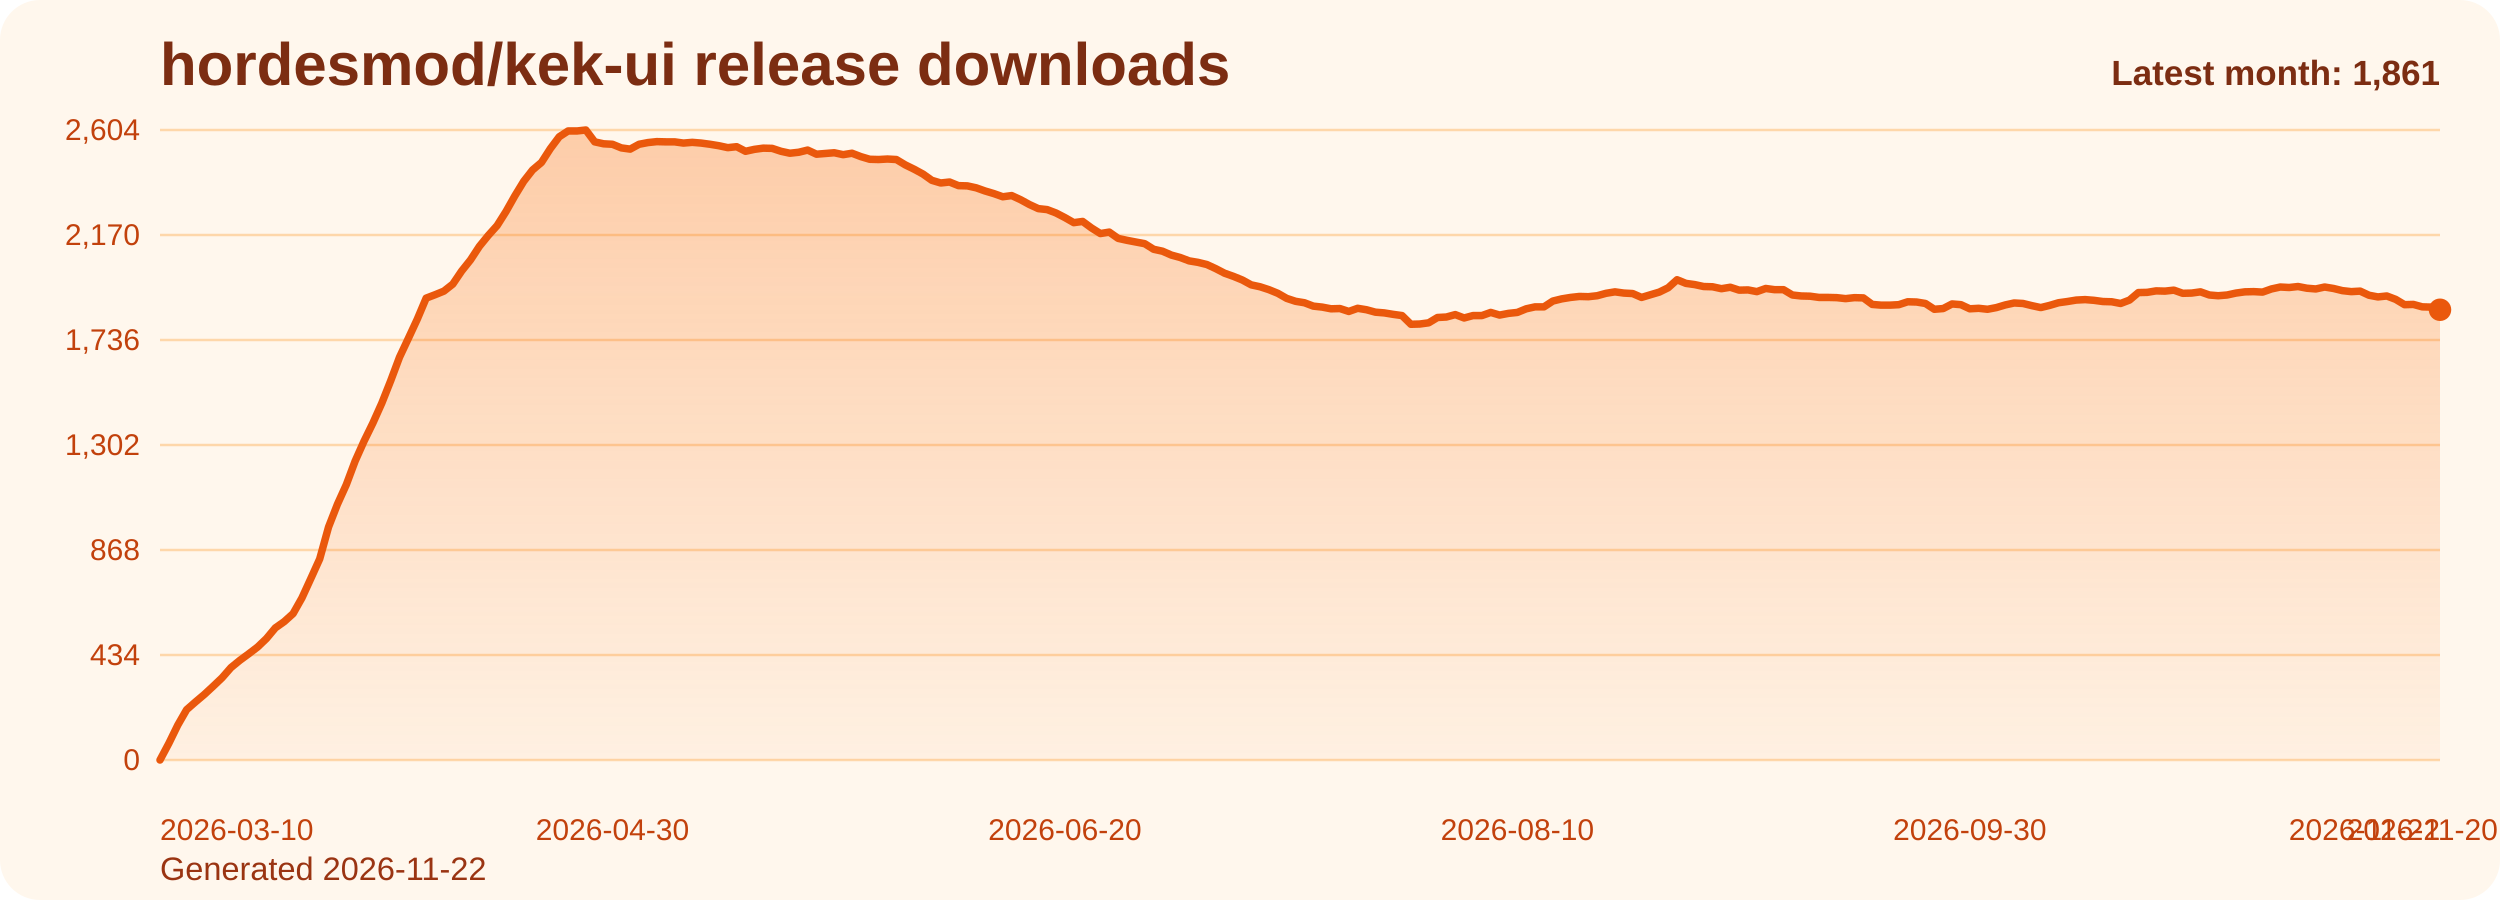
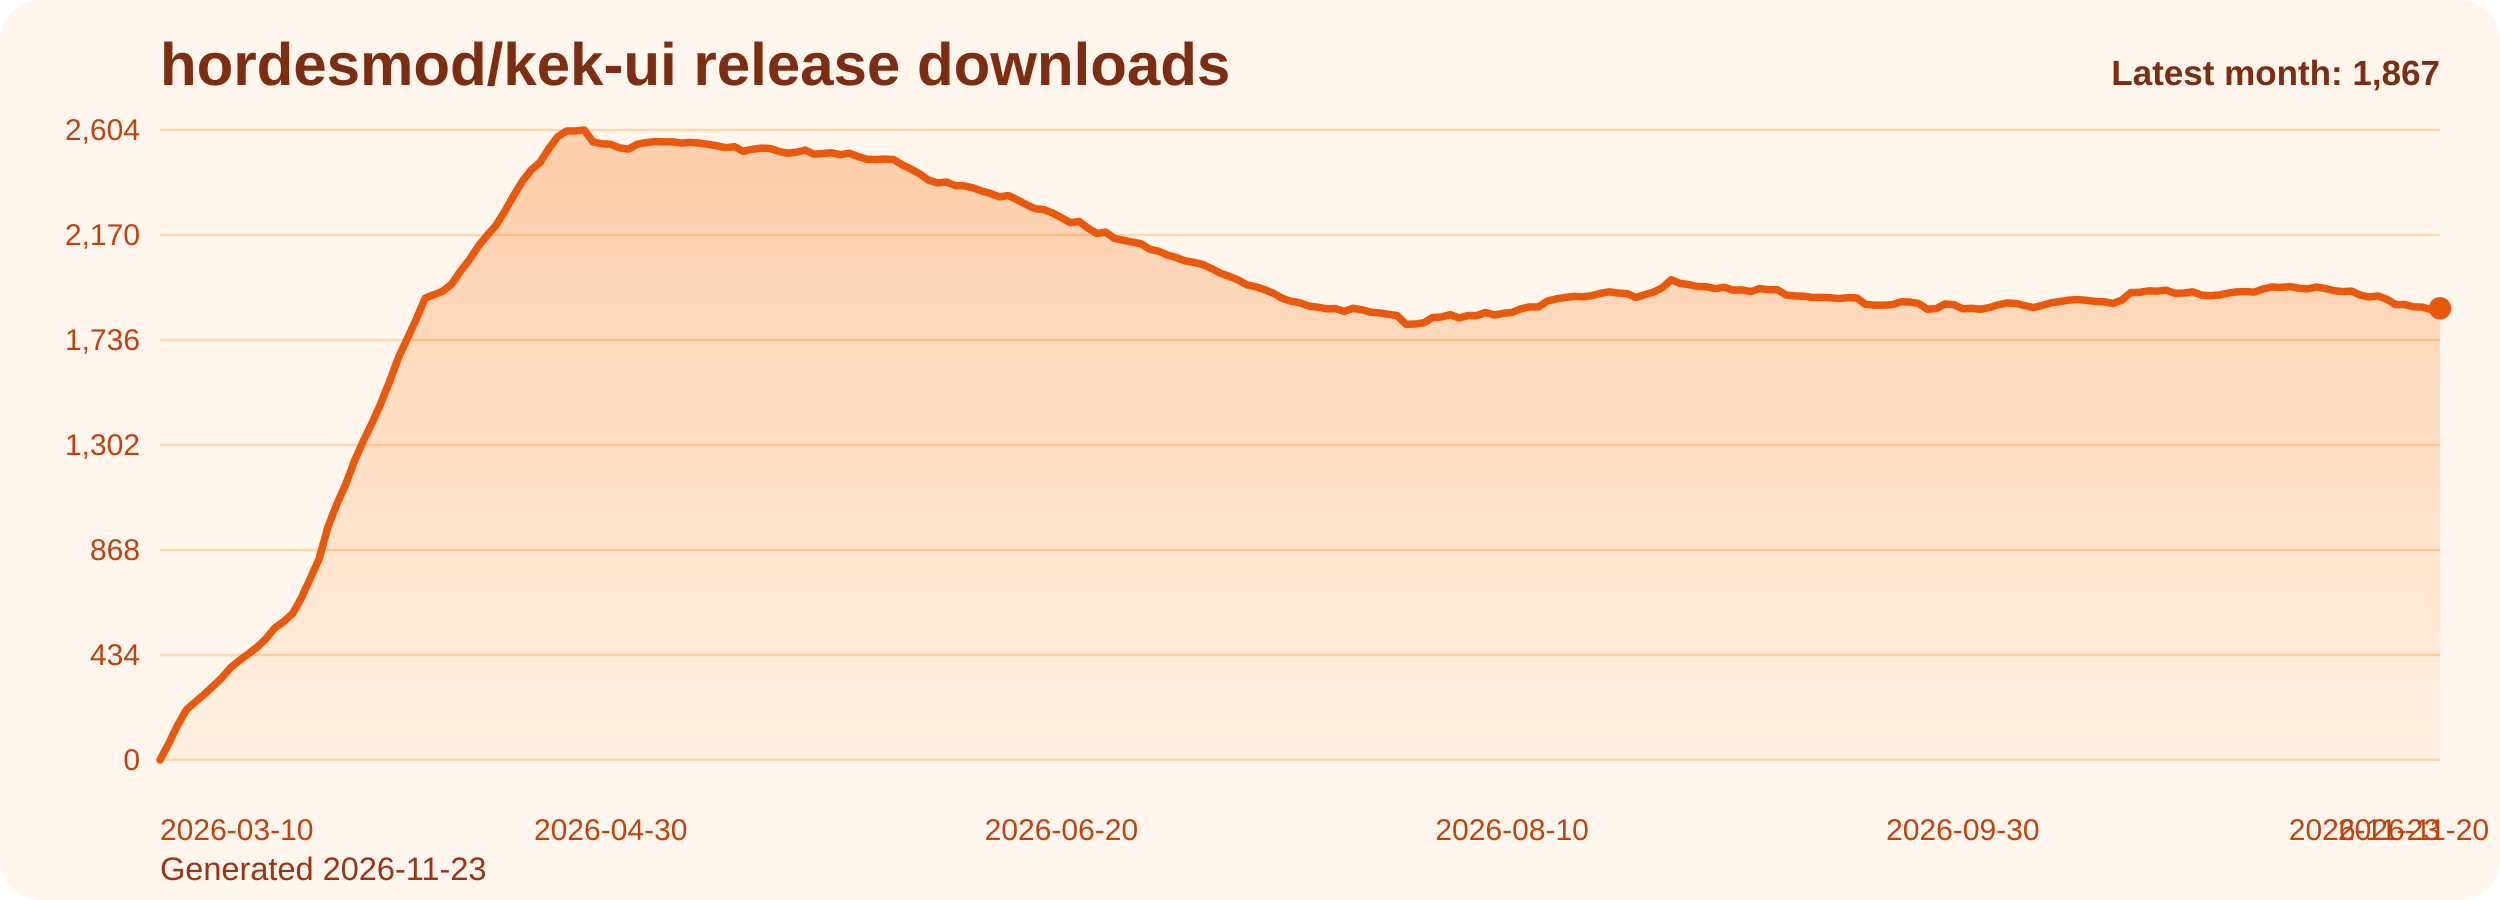
<svg xmlns="http://www.w3.org/2000/svg" viewBox="0 0 1000 360" role="img" aria-label="hordesmod/kek-ui release downloads chart">
  <defs>
    <linearGradient id="fill-monthly-orange" x1="0" y1="0" x2="0" y2="1">
      <stop offset="0%" stop-color="#f97316" stop-opacity="0.32" />
      <stop offset="100%" stop-color="#f97316" stop-opacity="0.05" />
    </linearGradient>
    <style>
      .bg { fill: #fff7ed; }
      .title { font: 700 24px Arial, sans-serif; fill: #7c2d12; }
      .sub { font: 400 13px Arial, sans-serif; fill: #9a3412; }
      .grid { stroke: #fed7aa; stroke-width: 1; }
      .axis { font: 400 12px Arial, sans-serif; fill: #c2410c; }
      .line { fill: none; stroke: #ea580c; stroke-width: 3; stroke-linecap: round; stroke-linejoin: round; }
      .dot { fill: #ea580c; }
      .value { font: 600 11px Arial, sans-serif; fill: #9a3412; }
      .latest { font: 700 14px Arial, sans-serif; fill: #7c2d12; }
    </style>
  </defs>
  <rect class="bg" x="0" y="0" width="1000" height="360" rx="16" />
  <text class="title" x="64" y="34">hordesmod/kek-ui release downloads</text>
-   <text class="sub" x="64" y="352">Generated 2026-11-22</text>
+   <text class="sub" x="64" y="352">Generated 2026-11-23</text>
  <line x1="64" y1="52.00" x2="976" y2="52.00" class="grid" />
  <text x="56" y="56.00" text-anchor="end" class="axis">2,604</text>
  <line x1="64" y1="94.00" x2="976" y2="94.00" class="grid" />
  <text x="56" y="98.00" text-anchor="end" class="axis">2,170</text>
  <line x1="64" y1="136.00" x2="976" y2="136.00" class="grid" />
  <text x="56" y="140.00" text-anchor="end" class="axis">1,736</text>
  <line x1="64" y1="178.00" x2="976" y2="178.00" class="grid" />
  <text x="56" y="182.00" text-anchor="end" class="axis">1,302</text>
  <line x1="64" y1="220.00" x2="976" y2="220.00" class="grid" />
  <text x="56" y="224.00" text-anchor="end" class="axis">868</text>
  <line x1="64" y1="262.00" x2="976" y2="262.00" class="grid" />
  <text x="56" y="266.00" text-anchor="end" class="axis">434</text>
  <line x1="64" y1="304.00" x2="976" y2="304.00" class="grid" />
  <text x="56" y="308.00" text-anchor="end" class="axis">0</text>
-   <path d="M 64.00 304 L 64.00 304.00 L 67.55 297.32 L 71.10 290.06 L 74.65 283.87 L 78.19 280.77 L 81.74 277.77 L 85.29 274.48 L 88.84 271.10 L 92.39 267.03 L 95.94 264.13 L 99.49 261.52 L 103.04 258.81 L 106.58 255.42 L 110.13 251.16 L 113.68 248.65 L 117.23 245.45 L 120.78 239.16 L 124.33 231.42 L 127.88 223.58 L 131.42 210.81 L 134.97 201.71 L 138.52 193.87 L 142.07 184.39 L 145.62 176.45 L 149.17 169.19 L 152.72 161.26 L 156.26 152.35 L 159.81 142.87 L 163.36 135.32 L 166.91 127.68 L 170.46 119.26 L 174.01 117.90 L 177.56 116.45 L 181.11 113.65 L 184.65 108.42 L 188.20 103.97 L 191.75 98.55 L 195.30 94.19 L 198.85 90.23 L 202.40 84.61 L 205.95 78.32 L 209.49 72.52 L 213.04 67.97 L 216.59 64.97 L 220.14 59.45 L 223.69 54.71 L 227.24 52.39 L 230.79 52.39 L 234.33 52.00 L 237.88 56.74 L 241.43 57.52 L 244.98 57.71 L 248.53 59.16 L 252.08 59.65 L 255.63 57.71 L 259.18 57.03 L 262.72 56.65 L 266.27 56.74 L 269.82 56.74 L 273.37 57.23 L 276.92 56.94 L 280.47 57.23 L 284.02 57.71 L 287.56 58.29 L 291.11 59.06 L 294.66 58.68 L 298.21 60.52 L 301.76 59.74 L 305.31 59.26 L 308.86 59.35 L 312.40 60.52 L 315.95 61.29 L 319.50 60.90 L 323.05 60.03 L 326.60 61.68 L 330.15 61.39 L 333.70 61.10 L 337.25 61.87 L 340.79 61.29 L 344.34 62.65 L 347.89 63.71 L 351.44 63.81 L 354.99 63.61 L 358.54 63.81 L 362.09 65.94 L 365.63 67.68 L 369.18 69.61 L 372.73 72.13 L 376.28 73.19 L 379.83 72.81 L 383.38 74.26 L 386.93 74.35 L 390.47 75.13 L 394.02 76.39 L 397.57 77.45 L 401.12 78.71 L 404.67 78.23 L 408.22 79.87 L 411.77 81.81 L 415.32 83.45 L 418.86 83.84 L 422.41 85.19 L 425.96 87.03 L 429.51 89.06 L 433.06 88.58 L 436.61 91.19 L 440.16 93.42 L 443.70 92.84 L 447.25 95.35 L 450.80 96.13 L 454.35 96.81 L 457.90 97.48 L 461.45 99.71 L 465.00 100.48 L 468.54 102.03 L 472.09 103.00 L 475.64 104.35 L 479.19 104.94 L 482.74 105.81 L 486.29 107.45 L 489.84 109.29 L 493.39 110.55 L 496.93 112.00 L 500.48 113.94 L 504.03 114.71 L 507.58 115.87 L 511.13 117.32 L 514.68 119.35 L 518.23 120.52 L 521.77 121.10 L 525.32 122.45 L 528.87 122.84 L 532.42 123.52 L 535.97 123.42 L 539.52 124.58 L 543.07 123.32 L 546.61 123.90 L 550.16 124.87 L 553.71 125.16 L 557.26 125.74 L 560.81 126.23 L 564.36 129.71 L 567.91 129.61 L 571.46 129.13 L 575.00 127.00 L 578.55 126.81 L 582.10 125.84 L 585.65 127.19 L 589.20 126.23 L 592.75 126.23 L 596.30 124.97 L 599.84 126.03 L 603.39 125.35 L 606.94 124.97 L 610.49 123.52 L 614.04 122.74 L 617.59 122.74 L 621.14 120.42 L 624.68 119.55 L 628.23 118.97 L 631.78 118.58 L 635.33 118.68 L 638.88 118.29 L 642.43 117.32 L 645.98 116.74 L 649.53 117.23 L 653.07 117.42 L 656.62 118.97 L 660.17 117.90 L 663.72 116.84 L 667.27 115.10 L 670.82 111.90 L 674.37 113.35 L 677.91 113.84 L 681.46 114.61 L 685.01 114.71 L 688.56 115.48 L 692.11 114.90 L 695.66 116.06 L 699.21 115.97 L 702.75 116.65 L 706.30 115.39 L 709.85 115.87 L 713.40 115.87 L 716.95 118.00 L 720.50 118.39 L 724.05 118.48 L 727.60 118.97 L 731.14 118.97 L 734.69 119.06 L 738.24 119.45 L 741.79 119.06 L 745.34 119.16 L 748.89 121.77 L 752.44 122.06 L 755.98 122.06 L 759.53 121.87 L 763.08 120.71 L 766.63 120.81 L 770.18 121.39 L 773.73 123.71 L 777.28 123.42 L 780.82 121.58 L 784.37 121.87 L 787.92 123.52 L 791.47 123.32 L 795.02 123.71 L 798.57 123.03 L 802.12 121.97 L 805.67 121.19 L 809.21 121.39 L 812.76 122.26 L 816.31 123.03 L 819.86 122.16 L 823.41 121.10 L 826.96 120.61 L 830.51 120.03 L 834.05 119.84 L 837.60 120.13 L 841.15 120.61 L 844.70 120.71 L 848.25 121.39 L 851.80 120.03 L 855.35 117.03 L 858.89 116.94 L 862.44 116.35 L 865.99 116.45 L 869.54 116.06 L 873.09 117.32 L 876.64 117.23 L 880.19 116.74 L 883.74 118.00 L 887.28 118.29 L 890.83 118.00 L 894.38 117.23 L 897.93 116.74 L 901.48 116.65 L 905.03 116.84 L 908.58 115.58 L 912.12 114.81 L 915.67 115.00 L 919.22 114.61 L 922.77 115.29 L 926.32 115.58 L 929.87 114.81 L 933.42 115.39 L 936.96 116.26 L 940.51 116.65 L 944.06 116.45 L 947.61 118.10 L 951.16 118.77 L 954.71 118.39 L 958.26 119.74 L 961.81 121.87 L 965.35 121.77 L 968.90 122.74 L 972.45 122.84 L 976.00 123.90 L 976.00 304 Z" fill="url(#fill-monthly-orange)" />
-   <polyline class="line" points="64.00,304.00 67.55,297.32 71.10,290.06 74.65,283.87 78.19,280.77 81.74,277.77 85.29,274.48 88.84,271.10 92.39,267.03 95.94,264.13 99.49,261.52 103.04,258.81 106.58,255.42 110.13,251.16 113.68,248.65 117.23,245.45 120.78,239.16 124.33,231.42 127.88,223.58 131.42,210.81 134.97,201.71 138.52,193.87 142.07,184.39 145.62,176.45 149.17,169.19 152.72,161.26 156.26,152.35 159.81,142.87 163.36,135.32 166.91,127.68 170.46,119.26 174.01,117.90 177.56,116.45 181.11,113.65 184.65,108.42 188.20,103.97 191.75,98.55 195.30,94.19 198.85,90.23 202.40,84.61 205.95,78.32 209.49,72.52 213.04,67.97 216.59,64.97 220.14,59.45 223.69,54.71 227.24,52.39 230.79,52.39 234.33,52.00 237.88,56.74 241.43,57.52 244.98,57.71 248.53,59.16 252.08,59.65 255.63,57.71 259.18,57.03 262.72,56.65 266.27,56.74 269.82,56.74 273.37,57.23 276.92,56.94 280.47,57.23 284.02,57.71 287.56,58.29 291.11,59.06 294.66,58.68 298.21,60.52 301.76,59.74 305.31,59.26 308.86,59.35 312.40,60.52 315.95,61.29 319.50,60.90 323.05,60.03 326.60,61.68 330.15,61.39 333.70,61.10 337.25,61.87 340.79,61.29 344.34,62.65 347.89,63.71 351.44,63.81 354.99,63.61 358.54,63.81 362.09,65.94 365.63,67.68 369.18,69.61 372.73,72.13 376.28,73.19 379.83,72.81 383.38,74.26 386.93,74.35 390.47,75.13 394.02,76.39 397.57,77.45 401.12,78.71 404.67,78.23 408.22,79.87 411.77,81.81 415.32,83.45 418.86,83.84 422.41,85.19 425.96,87.03 429.51,89.06 433.06,88.58 436.61,91.19 440.16,93.42 443.70,92.84 447.25,95.35 450.80,96.13 454.35,96.81 457.90,97.48 461.45,99.71 465.00,100.48 468.54,102.03 472.09,103.00 475.64,104.35 479.19,104.94 482.74,105.81 486.29,107.45 489.84,109.29 493.39,110.55 496.93,112.00 500.48,113.94 504.03,114.71 507.58,115.87 511.13,117.32 514.68,119.35 518.23,120.52 521.77,121.10 525.32,122.45 528.87,122.84 532.42,123.52 535.97,123.42 539.52,124.58 543.07,123.32 546.61,123.90 550.16,124.87 553.71,125.16 557.26,125.74 560.81,126.23 564.36,129.71 567.91,129.61 571.46,129.13 575.00,127.00 578.55,126.81 582.10,125.84 585.65,127.19 589.20,126.23 592.75,126.23 596.30,124.97 599.84,126.03 603.39,125.35 606.94,124.97 610.49,123.52 614.04,122.74 617.59,122.74 621.14,120.42 624.68,119.55 628.23,118.97 631.78,118.58 635.33,118.68 638.88,118.29 642.43,117.32 645.98,116.74 649.53,117.23 653.07,117.42 656.62,118.97 660.17,117.90 663.72,116.84 667.27,115.10 670.82,111.90 674.37,113.35 677.91,113.84 681.46,114.61 685.01,114.71 688.56,115.48 692.11,114.90 695.66,116.06 699.21,115.97 702.75,116.65 706.30,115.39 709.85,115.87 713.40,115.87 716.95,118.00 720.50,118.39 724.05,118.48 727.60,118.97 731.14,118.97 734.69,119.06 738.24,119.45 741.79,119.06 745.34,119.16 748.89,121.77 752.44,122.06 755.98,122.06 759.53,121.87 763.08,120.71 766.63,120.81 770.18,121.39 773.73,123.71 777.28,123.42 780.82,121.58 784.37,121.87 787.92,123.52 791.47,123.32 795.02,123.71 798.57,123.03 802.12,121.97 805.67,121.19 809.21,121.39 812.76,122.26 816.31,123.03 819.86,122.16 823.41,121.10 826.96,120.61 830.51,120.03 834.05,119.84 837.60,120.13 841.15,120.61 844.70,120.71 848.25,121.39 851.80,120.03 855.35,117.03 858.89,116.94 862.44,116.35 865.99,116.45 869.54,116.06 873.09,117.32 876.64,117.23 880.19,116.74 883.74,118.00 887.28,118.29 890.83,118.00 894.38,117.23 897.93,116.74 901.48,116.65 905.03,116.84 908.58,115.58 912.12,114.81 915.67,115.00 919.22,114.61 922.77,115.29 926.32,115.58 929.87,114.81 933.42,115.39 936.96,116.26 940.51,116.65 944.06,116.45 947.61,118.10 951.16,118.77 954.71,118.39 958.26,119.74 961.81,121.87 965.35,121.77 968.90,122.74 972.45,122.84 976.00,123.90" />
-   <circle class="dot" cx="976.00" cy="123.90" r="4.5" />
+   <path d="M 64.00 304 L 64.00 304.00 L 67.53 297.32 L 71.07 290.06 L 74.60 283.87 L 78.14 280.77 L 81.67 277.77 L 85.21 274.48 L 88.74 271.10 L 92.28 267.03 L 95.81 264.13 L 99.35 261.52 L 102.88 258.81 L 106.42 255.42 L 109.95 251.16 L 113.49 248.65 L 117.02 245.45 L 120.56 239.16 L 124.09 231.42 L 127.63 223.58 L 131.16 210.81 L 134.70 201.71 L 138.23 193.87 L 141.77 184.39 L 145.30 176.45 L 148.84 169.19 L 152.37 161.26 L 155.91 152.35 L 159.44 142.87 L 162.98 135.32 L 166.51 127.68 L 170.05 119.26 L 173.58 117.90 L 177.12 116.45 L 180.65 113.65 L 184.19 108.42 L 187.72 103.97 L 191.26 98.55 L 194.79 94.19 L 198.33 90.23 L 201.86 84.61 L 205.40 78.32 L 208.93 72.52 L 212.47 67.97 L 216.00 64.97 L 219.53 59.45 L 223.07 54.71 L 226.60 52.39 L 230.14 52.39 L 233.67 52.00 L 237.21 56.74 L 240.74 57.52 L 244.28 57.71 L 247.81 59.16 L 251.35 59.65 L 254.88 57.71 L 258.42 57.03 L 261.95 56.65 L 265.49 56.74 L 269.02 56.74 L 272.56 57.23 L 276.09 56.94 L 279.63 57.23 L 283.16 57.71 L 286.70 58.29 L 290.23 59.06 L 293.77 58.68 L 297.30 60.52 L 300.84 59.74 L 304.37 59.26 L 307.91 59.35 L 311.44 60.52 L 314.98 61.29 L 318.51 60.90 L 322.05 60.03 L 325.58 61.68 L 329.12 61.39 L 332.65 61.10 L 336.19 61.87 L 339.72 61.29 L 343.26 62.65 L 346.79 63.71 L 350.33 63.81 L 353.86 63.61 L 357.40 63.81 L 360.93 65.94 L 364.47 67.68 L 368.00 69.61 L 371.53 72.13 L 375.07 73.19 L 378.60 72.81 L 382.14 74.26 L 385.67 74.35 L 389.21 75.13 L 392.74 76.39 L 396.28 77.45 L 399.81 78.71 L 403.35 78.23 L 406.88 79.87 L 410.42 81.81 L 413.95 83.45 L 417.49 83.84 L 421.02 85.19 L 424.56 87.03 L 428.09 89.06 L 431.63 88.58 L 435.16 91.19 L 438.70 93.42 L 442.23 92.84 L 445.77 95.35 L 449.30 96.13 L 452.84 96.81 L 456.37 97.48 L 459.91 99.71 L 463.44 100.48 L 466.98 102.03 L 470.51 103.00 L 474.05 104.35 L 477.58 104.94 L 481.12 105.81 L 484.65 107.45 L 488.19 109.29 L 491.72 110.55 L 495.26 112.00 L 498.79 113.94 L 502.33 114.71 L 505.86 115.87 L 509.40 117.32 L 512.93 119.35 L 516.47 120.52 L 520.00 121.10 L 523.53 122.45 L 527.07 122.84 L 530.60 123.52 L 534.14 123.42 L 537.67 124.58 L 541.21 123.32 L 544.74 123.90 L 548.28 124.87 L 551.81 125.16 L 555.35 125.74 L 558.88 126.23 L 562.42 129.71 L 565.95 129.61 L 569.49 129.13 L 573.02 127.00 L 576.56 126.81 L 580.09 125.84 L 583.63 127.19 L 587.16 126.23 L 590.70 126.23 L 594.23 124.97 L 597.77 126.03 L 601.30 125.35 L 604.84 124.97 L 608.37 123.52 L 611.91 122.74 L 615.44 122.74 L 618.98 120.42 L 622.51 119.55 L 626.05 118.97 L 629.58 118.58 L 633.12 118.68 L 636.65 118.29 L 640.19 117.32 L 643.72 116.74 L 647.26 117.23 L 650.79 117.42 L 654.33 118.97 L 657.86 117.90 L 661.40 116.84 L 664.93 115.10 L 668.47 111.90 L 672.00 113.35 L 675.53 113.84 L 679.07 114.61 L 682.60 114.71 L 686.14 115.48 L 689.67 114.90 L 693.21 116.06 L 696.74 115.97 L 700.28 116.65 L 703.81 115.39 L 707.35 115.87 L 710.88 115.87 L 714.42 118.00 L 717.95 118.39 L 721.49 118.48 L 725.02 118.97 L 728.56 118.97 L 732.09 119.06 L 735.63 119.45 L 739.16 119.06 L 742.70 119.16 L 746.23 121.77 L 749.77 122.06 L 753.30 122.06 L 756.84 121.87 L 760.37 120.71 L 763.91 120.81 L 767.44 121.39 L 770.98 123.71 L 774.51 123.42 L 778.05 121.58 L 781.58 121.87 L 785.12 123.52 L 788.65 123.32 L 792.19 123.71 L 795.72 123.03 L 799.26 121.97 L 802.79 121.19 L 806.33 121.39 L 809.86 122.26 L 813.40 123.03 L 816.93 122.16 L 820.47 121.10 L 824.00 120.61 L 827.53 120.03 L 831.07 119.84 L 834.60 120.13 L 838.14 120.61 L 841.67 120.71 L 845.21 121.39 L 848.74 120.03 L 852.28 117.03 L 855.81 116.94 L 859.35 116.35 L 862.88 116.45 L 866.42 116.06 L 869.95 117.32 L 873.49 117.23 L 877.02 116.74 L 880.56 118.00 L 884.09 118.29 L 887.63 118.00 L 891.16 117.23 L 894.70 116.74 L 898.23 116.65 L 901.77 116.84 L 905.30 115.58 L 908.84 114.81 L 912.37 115.00 L 915.91 114.61 L 919.44 115.29 L 922.98 115.58 L 926.51 114.81 L 930.05 115.39 L 933.58 116.26 L 937.12 116.65 L 940.65 116.45 L 944.19 118.10 L 947.72 118.77 L 951.26 118.39 L 954.79 119.74 L 958.33 121.87 L 961.86 121.77 L 965.40 122.74 L 968.93 122.84 L 972.47 123.90 L 976.00 123.32 L 976.00 304 Z" fill="url(#fill-monthly-orange)" />
+   <polyline class="line" points="64.00,304.00 67.53,297.32 71.07,290.06 74.60,283.87 78.14,280.77 81.67,277.77 85.21,274.48 88.74,271.10 92.28,267.03 95.81,264.13 99.35,261.52 102.88,258.81 106.42,255.42 109.95,251.16 113.49,248.65 117.02,245.45 120.56,239.16 124.09,231.42 127.63,223.58 131.16,210.81 134.70,201.71 138.23,193.87 141.77,184.39 145.30,176.45 148.84,169.19 152.37,161.26 155.91,152.35 159.44,142.87 162.98,135.32 166.51,127.68 170.05,119.26 173.58,117.90 177.12,116.45 180.65,113.65 184.19,108.42 187.72,103.97 191.26,98.55 194.79,94.19 198.33,90.23 201.86,84.61 205.40,78.32 208.93,72.52 212.47,67.97 216.00,64.97 219.53,59.45 223.07,54.71 226.60,52.39 230.14,52.39 233.67,52.00 237.21,56.74 240.74,57.52 244.28,57.71 247.81,59.16 251.35,59.65 254.88,57.71 258.42,57.03 261.95,56.65 265.49,56.74 269.02,56.74 272.56,57.23 276.09,56.94 279.63,57.23 283.16,57.71 286.70,58.29 290.23,59.06 293.77,58.68 297.30,60.52 300.84,59.74 304.37,59.26 307.91,59.35 311.44,60.52 314.98,61.29 318.51,60.90 322.05,60.03 325.58,61.68 329.12,61.39 332.65,61.10 336.19,61.87 339.72,61.29 343.26,62.65 346.79,63.71 350.33,63.81 353.86,63.61 357.40,63.81 360.93,65.94 364.47,67.68 368.00,69.61 371.53,72.13 375.07,73.19 378.60,72.81 382.14,74.26 385.67,74.35 389.21,75.13 392.74,76.39 396.28,77.45 399.81,78.71 403.35,78.23 406.88,79.87 410.42,81.81 413.95,83.45 417.49,83.84 421.02,85.19 424.56,87.03 428.09,89.06 431.63,88.58 435.16,91.19 438.70,93.42 442.23,92.84 445.77,95.35 449.30,96.13 452.84,96.81 456.37,97.48 459.91,99.71 463.44,100.48 466.98,102.03 470.51,103.00 474.05,104.35 477.58,104.94 481.12,105.81 484.65,107.45 488.19,109.29 491.72,110.55 495.26,112.00 498.79,113.94 502.33,114.71 505.86,115.87 509.40,117.32 512.93,119.35 516.47,120.52 520.00,121.10 523.53,122.45 527.07,122.84 530.60,123.52 534.14,123.42 537.67,124.58 541.21,123.32 544.74,123.90 548.28,124.87 551.81,125.16 555.35,125.74 558.88,126.23 562.42,129.71 565.95,129.61 569.49,129.13 573.02,127.00 576.56,126.81 580.09,125.84 583.63,127.19 587.16,126.23 590.70,126.23 594.23,124.97 597.77,126.03 601.30,125.35 604.84,124.97 608.37,123.52 611.91,122.74 615.44,122.74 618.98,120.42 622.51,119.55 626.05,118.97 629.58,118.58 633.12,118.68 636.65,118.29 640.19,117.32 643.72,116.74 647.26,117.23 650.79,117.42 654.33,118.97 657.86,117.90 661.40,116.84 664.93,115.10 668.47,111.90 672.00,113.35 675.53,113.84 679.07,114.61 682.60,114.71 686.14,115.48 689.67,114.90 693.21,116.06 696.74,115.97 700.28,116.65 703.81,115.39 707.35,115.87 710.88,115.87 714.42,118.00 717.95,118.39 721.49,118.48 725.02,118.97 728.56,118.97 732.09,119.06 735.63,119.45 739.16,119.06 742.70,119.16 746.23,121.77 749.77,122.06 753.30,122.06 756.84,121.87 760.37,120.71 763.91,120.81 767.44,121.39 770.98,123.71 774.51,123.42 778.05,121.58 781.58,121.87 785.12,123.52 788.65,123.32 792.19,123.71 795.72,123.03 799.26,121.97 802.79,121.19 806.33,121.39 809.86,122.26 813.40,123.03 816.93,122.16 820.47,121.10 824.00,120.61 827.53,120.03 831.07,119.84 834.60,120.13 838.14,120.61 841.67,120.71 845.21,121.39 848.74,120.03 852.28,117.03 855.81,116.94 859.35,116.35 862.88,116.45 866.42,116.06 869.95,117.32 873.49,117.23 877.02,116.74 880.56,118.00 884.09,118.29 887.63,118.00 891.16,117.23 894.70,116.74 898.23,116.65 901.77,116.84 905.30,115.58 908.84,114.81 912.37,115.00 915.91,114.61 919.44,115.29 922.98,115.58 926.51,114.81 930.05,115.39 933.58,116.26 937.12,116.65 940.65,116.45 944.19,118.10 947.72,118.77 951.26,118.39 954.79,119.74 958.33,121.87 961.86,121.77 965.40,122.74 968.93,122.84 972.47,123.90 976.00,123.32" />
+   <circle class="dot" cx="976.00" cy="123.32" r="4.5" />
  <text class="axis" x="64.00" y="336" text-anchor="start">2026-03-10</text>
-   <text class="axis" x="244.98" y="336" text-anchor="middle">2026-04-30</text>
-   <text class="axis" x="425.96" y="336" text-anchor="middle">2026-06-20</text>
-   <text class="axis" x="606.94" y="336" text-anchor="middle">2026-08-10</text>
-   <text class="axis" x="787.92" y="336" text-anchor="middle">2026-09-30</text>
-   <text class="axis" x="968.90" y="336" text-anchor="middle">2026-11-20</text>
-   <text class="axis" x="976.00" y="336" text-anchor="end">2026-11-22</text>
-   <text class="latest" x="976" y="34" text-anchor="end">Latest month: 1,861</text>
+   <text class="axis" x="244.28" y="336" text-anchor="middle">2026-04-30</text>
+   <text class="axis" x="424.56" y="336" text-anchor="middle">2026-06-20</text>
+   <text class="axis" x="604.84" y="336" text-anchor="middle">2026-08-10</text>
+   <text class="axis" x="785.12" y="336" text-anchor="middle">2026-09-30</text>
+   <text class="axis" x="965.40" y="336" text-anchor="middle">2026-11-20</text>
+   <text class="axis" x="976.00" y="336" text-anchor="end">2026-11-23</text>
+   <text class="latest" x="976" y="34" text-anchor="end">Latest month: 1,867</text>
</svg>
